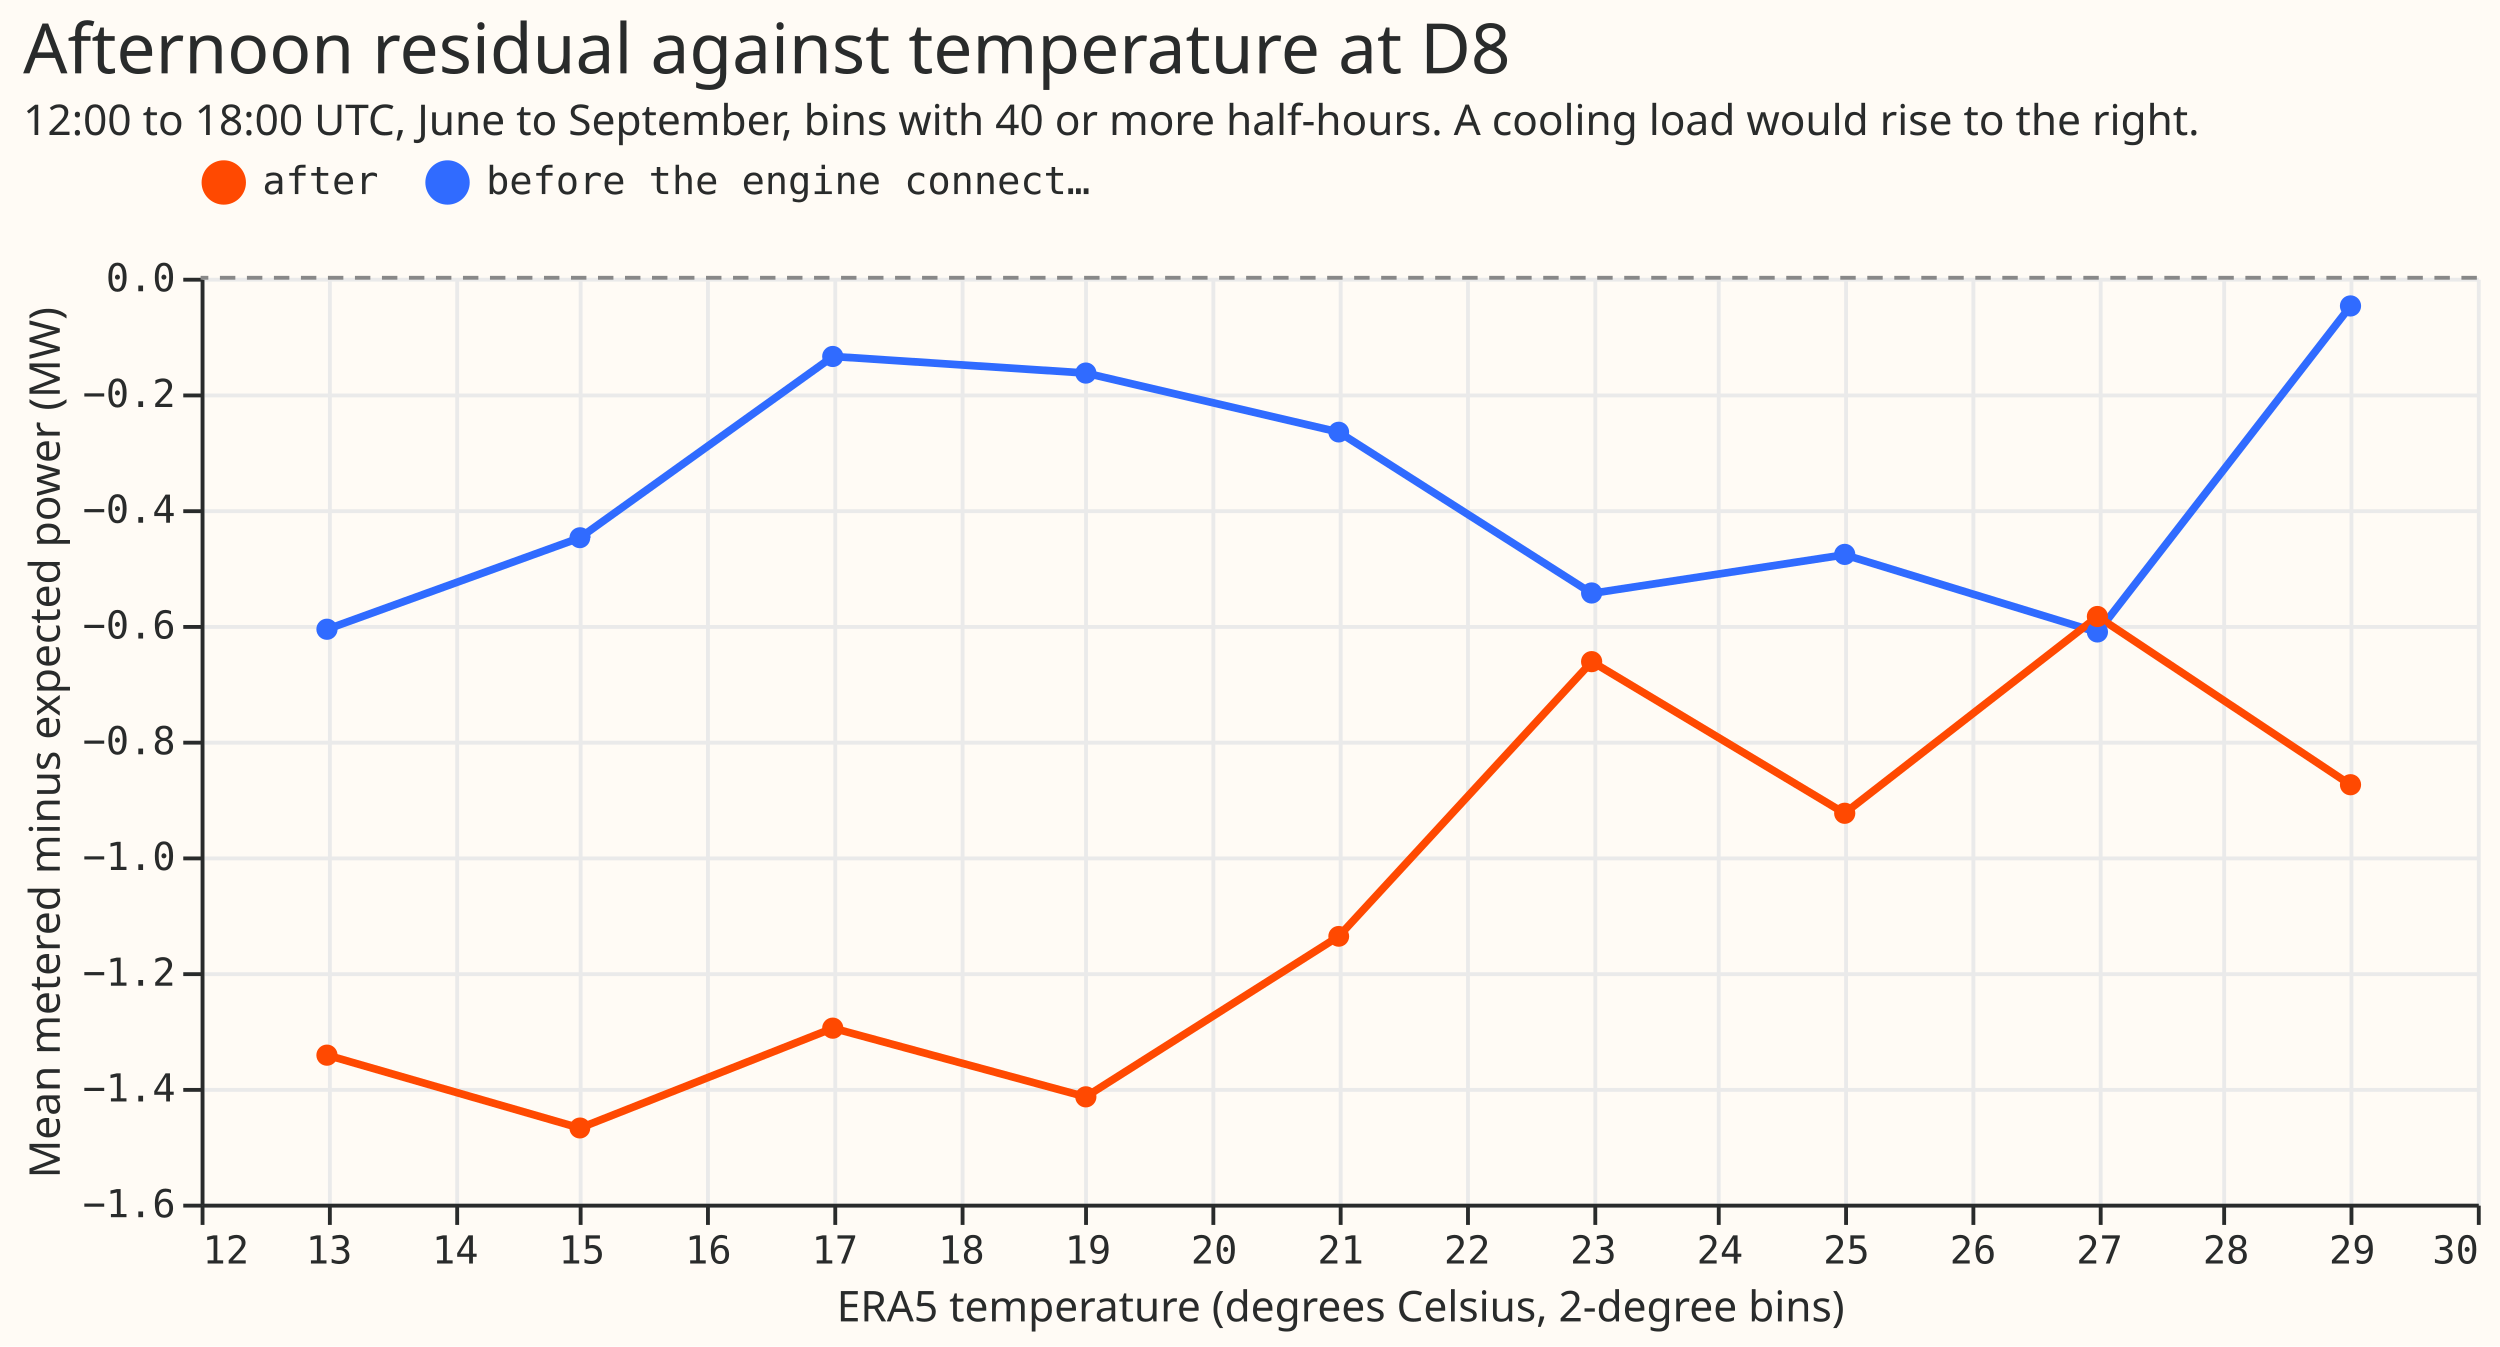
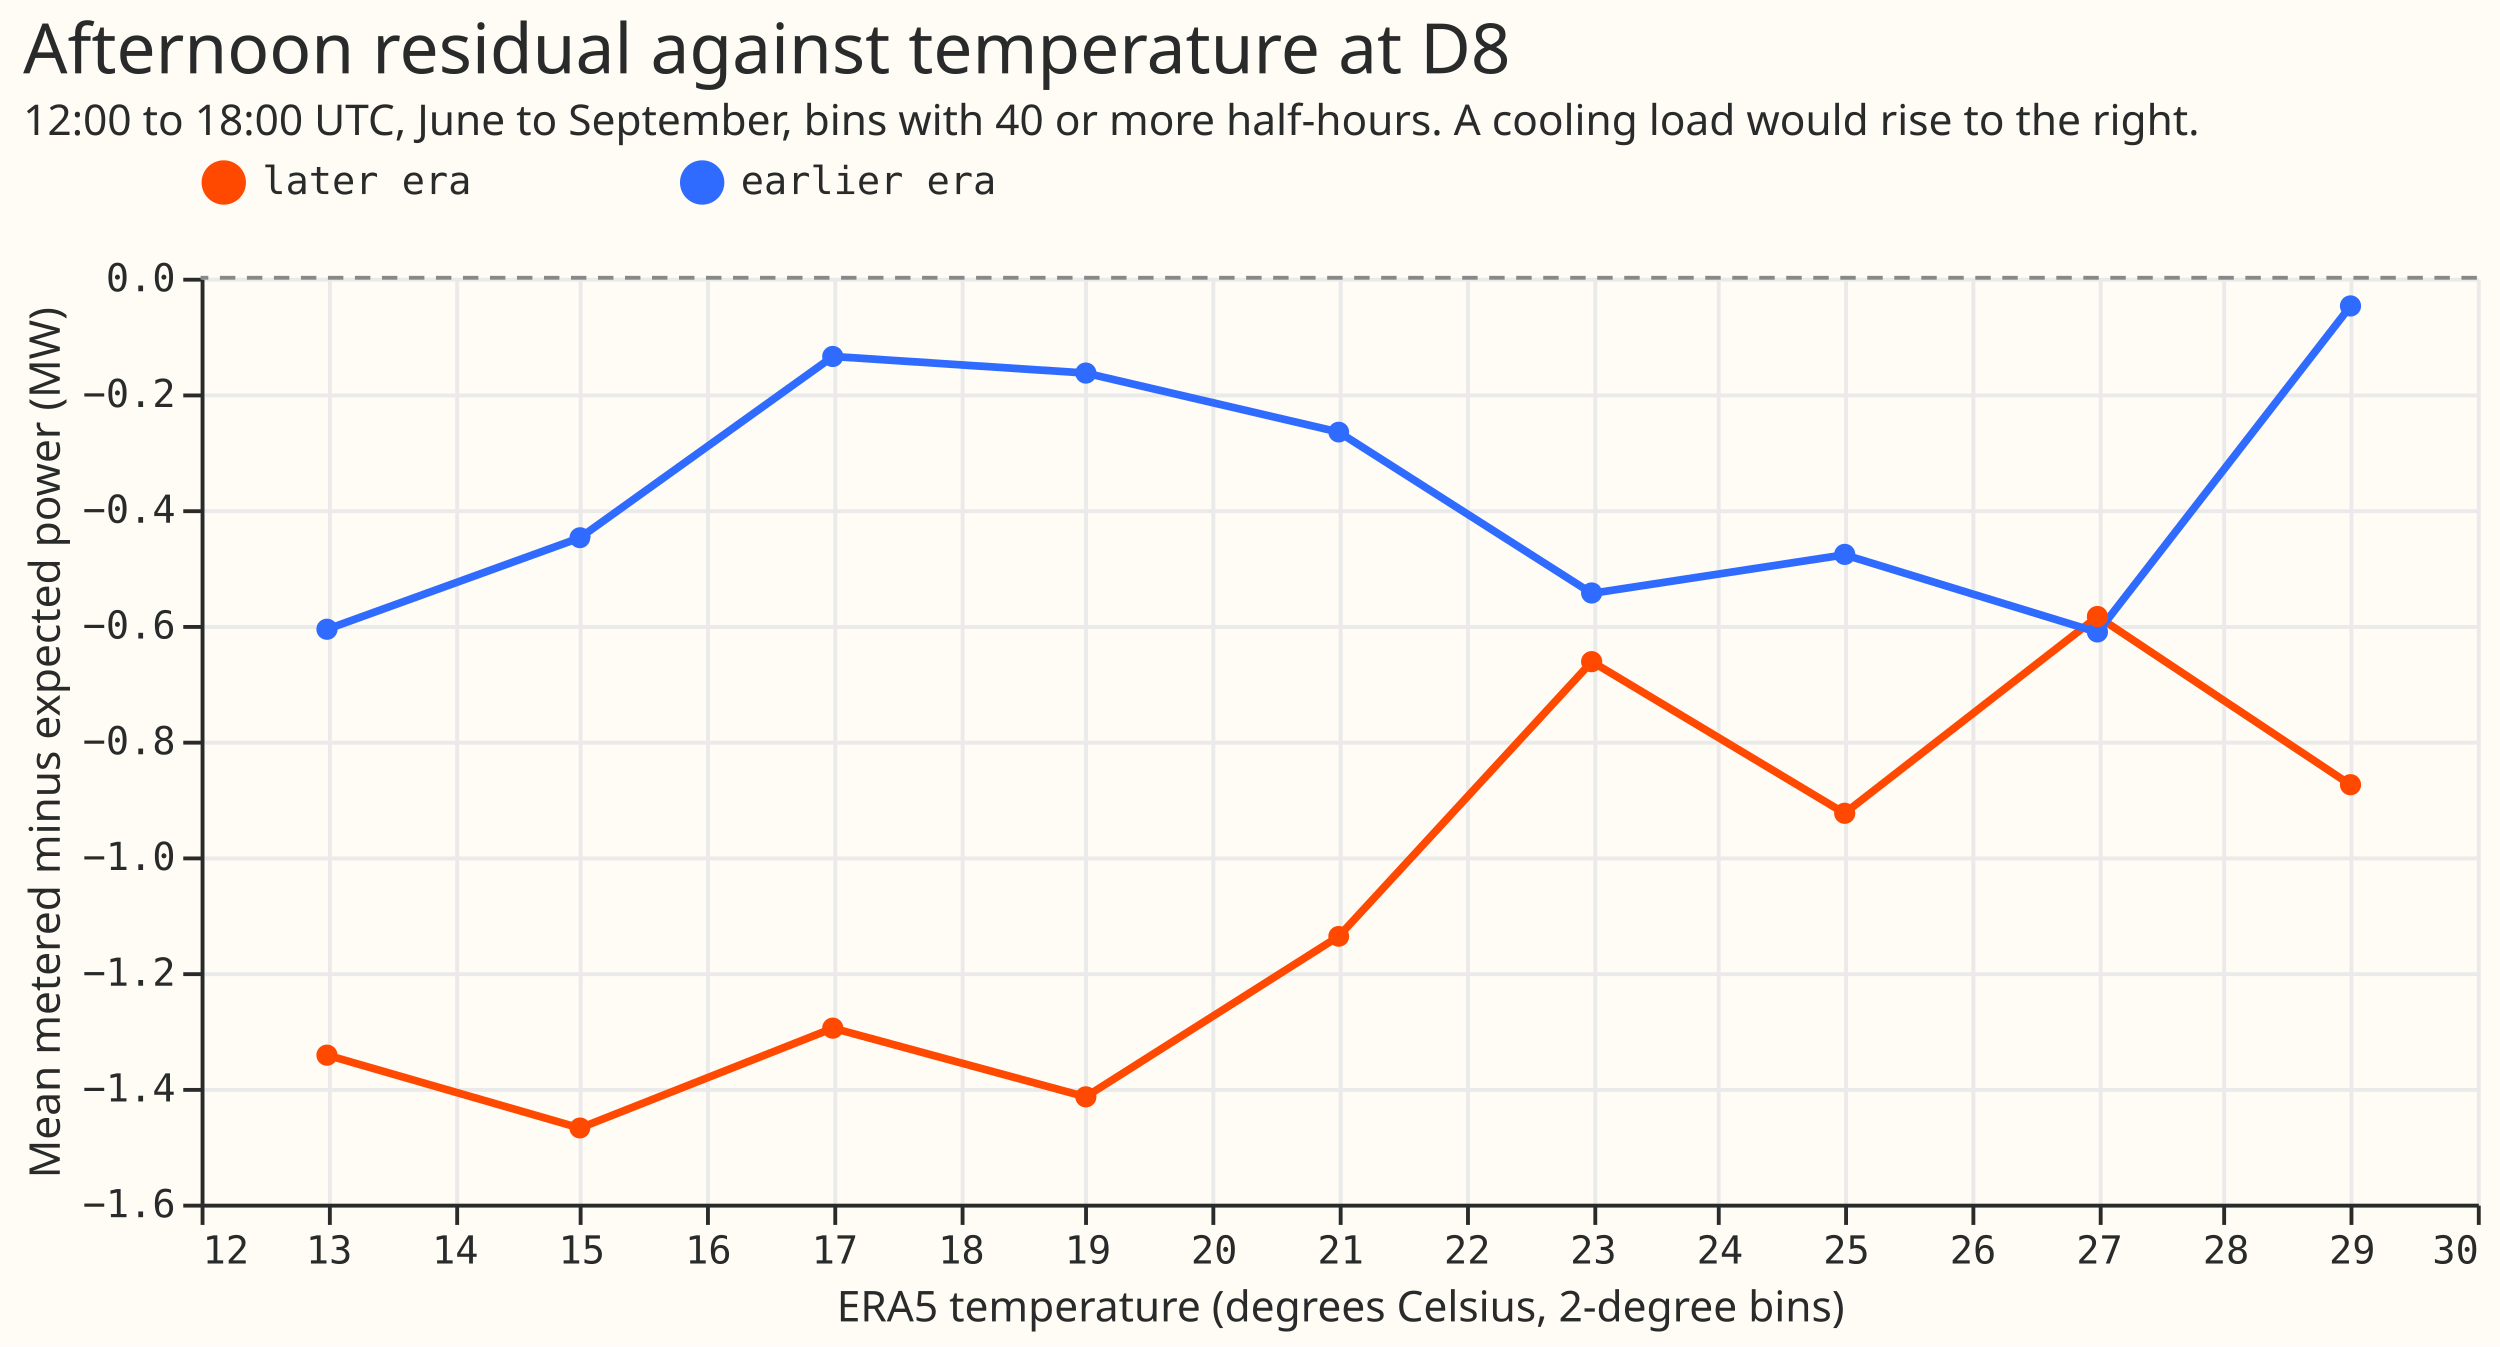
<svg xmlns="http://www.w3.org/2000/svg" width="648" height="349" class="marks" viewBox="0 0 648 349">
  <path fill="#fffbf5" d="M0 0h648v349H0z" />
  <g fill="none" stroke-miterlimit="10" aria-roledescription="group mark container" class="mark-group role-frame root">
    <path fill="#fffbf5" d="M52.5 72.5h590v240h-590Z" aria-hidden="true" class="background" />
    <g aria-hidden="true" class="mark-group role-axis">
      <path stroke="#eaeaea" d="M52.5 72.5v240m33-240v240m33-240v240m32-240v240m33-240v240m33-240v240m33-240v240m32-240v240m33-240v240m33-240v240m33-240v240m33-240v240m32-240v240m33-240v240m33-240v240m33-240v240m32-240v240m33-240v240m33-240v240" class="mark-rule role-axis-grid" pointer-events="none" />
    </g>
    <g aria-hidden="true" class="mark-group role-axis">
      <path stroke="#eaeaea" d="M52.5 312.5h590m-590-30h590m-590-30h590m-590-30h590m-590-30h590m-590-30h590m-590-30h590m-590-30h590m-590-30h590" class="mark-rule role-axis-grid" pointer-events="none" />
    </g>
    <g aria-label="X-axis titled 'ERA5 temperature (degrees Celsius, 2-degree bins)' for a linear scale with values from 12 to 30" aria-roledescription="axis" class="mark-group role-axis" pointer-events="none">
      <path stroke="#292b2b" d="M52.5 312.5v5m33-5v5m33-5v5m32-5v5m33-5v5m33-5v5m33-5v5m32-5v5m33-5v5m33-5v5m33-5v5m33-5v5m32-5v5m33-5v5m33-5v5m33-5v5m32-5v5m33-5v5m33-5v5" class="mark-rule role-axis-tick" />
      <g fill="#292b2b" class="mark-text role-axis-label" font-family="Matter Semi Mono, Roboto Mono, monospace" font-size="10">
        <text transform="translate(52.5 327.5)">12</text>
        <text text-anchor="middle" transform="translate(85.3 327.5)">13</text>
        <text text-anchor="middle" transform="translate(118 327.5)">14</text>
        <text text-anchor="middle" transform="translate(150.8 327.5)">15</text>
        <text text-anchor="middle" transform="translate(183.6 327.5)">16</text>
        <text text-anchor="middle" transform="translate(216.4 327.5)">17</text>
        <text text-anchor="middle" transform="translate(249.2 327.5)">18</text>
        <text text-anchor="middle" transform="translate(282 327.5)">19</text>
        <text text-anchor="middle" transform="translate(314.7 327.5)">20</text>
        <text text-anchor="middle" transform="translate(347.5 327.5)">21</text>
        <text text-anchor="middle" transform="translate(380.3 327.5)">22</text>
        <text text-anchor="middle" transform="translate(413 327.5)">23</text>
        <text text-anchor="middle" transform="translate(445.8 327.5)">24</text>
        <text text-anchor="middle" transform="translate(478.6 327.5)">25</text>
        <text text-anchor="middle" transform="translate(511.4 327.5)">26</text>
        <text text-anchor="middle" transform="translate(544.2 327.5)">27</text>
        <text text-anchor="middle" transform="translate(577 327.5)">28</text>
        <text text-anchor="middle" transform="translate(609.7 327.5)">29</text>
        <text text-anchor="end" transform="translate(642.5 327.5)">30</text>
      </g>
      <path stroke="#292b2b" d="M52.5 312.5h590" class="mark-rule role-axis-domain" />
      <text fill="#292b2b" class="mark-text role-axis-title" font-family="Matter XH, DM Sans, sans-serif" font-size="11" text-anchor="middle" transform="translate(347.5 342.5)">ERA5 temperature (degrees Celsius, 2-degree bins)</text>
    </g>
    <g aria-label="Y-axis titled 'Mean metered minus expected power (MW)' for a linear scale with values from −1.6 to 0.0" aria-roledescription="axis" class="mark-group role-axis" pointer-events="none">
      <path stroke="#292b2b" d="M52.5 312.5h-5m5-30h-5m5-30h-5m5-30h-5m5-30h-5m5-30h-5m5-30h-5m5-30h-5m5-30h-5" class="mark-rule role-axis-tick" />
      <g fill="#292b2b" class="mark-text role-axis-label" font-family="Matter Semi Mono, Roboto Mono, monospace" font-size="10" text-anchor="end">
        <text transform="translate(45.5 315.5)">−1.6</text>
        <text transform="translate(45.5 285.5)">−1.4</text>
        <text transform="translate(45.5 255.5)">−1.2</text>
        <text transform="translate(45.5 225.5)">−1.0</text>
        <text transform="translate(45.5 195.5)">−0.8</text>
        <text transform="translate(45.5 165.5)">−0.6</text>
        <text transform="translate(45.5 135.5)">−0.4</text>
        <text transform="translate(45.5 105.5)">−0.2</text>
        <text transform="translate(45.5 75.5)">0.0</text>
      </g>
      <path stroke="#292b2b" d="M52.5 312.5v-240" class="mark-rule role-axis-domain" />
      <text fill="#292b2b" class="mark-text role-axis-title" font-family="Matter XH, DM Sans, sans-serif" font-size="11" text-anchor="middle" transform="rotate(-90 104 88.5)">Mean metered minus expected power (MW)</text>
    </g>
    <g aria-roledescription="group mark container" class="mark-group role-scope layer_0_layer_0_pathgroup">
      <path d="M52 72h590v240H52Z" aria-hidden="true" class="background" />
      <g aria-roledescription="line mark container" class="mark-line role-mark layer_0_layer_0_marks">
-         <path stroke="#306bff" stroke-width="2" d="m84.8 163.1 65.5-23.7 65.6-47 65.5 4.3L347 112l65.6 41.8 65.5-10 65.6 20.1 65.5-84.5" aria-label="ERA5 temperature (degrees Celsius, 2-degree bins): 13; Mean metered minus expected power (MW): −0.607566654619; period: before the engine connected" aria-roledescription="line mark" />
+         <path stroke="#ff4901" stroke-width="2" d="m84.8 273.5 65.5 18.9 65.6-25.9 65.5 17.8 65.6-41.6 65.6-71.2 65.5 39.3 65.6-51 65.5 43.6" aria-label="ERA5 temperature (degrees Celsius, 2-degree bins): 13; Mean metered minus expected power (MW): −1.3436246315; period: later era" aria-roledescription="line mark" />
      </g>
      <path d="M52 72h590v240H52Z" aria-hidden="true" class="background" />
      <g aria-roledescription="line mark container" class="mark-line role-mark layer_0_layer_0_marks">
-         <path stroke="#ff4901" stroke-width="2" d="m84.8 273.5 65.5 18.9 65.6-25.9 65.5 17.8 65.6-41.6 65.6-71.2 65.5 39.3 65.6-51 65.5 43.6" aria-label="ERA5 temperature (degrees Celsius, 2-degree bins): 13; Mean metered minus expected power (MW): −1.3436246315; period: after" aria-roledescription="line mark" />
+         <path stroke="#306bff" stroke-width="2" d="m84.8 163.1 65.5-23.7 65.6-47 65.5 4.3L347 112l65.6 41.8 65.5-10 65.6 20.1 65.5-84.5" aria-label="ERA5 temperature (degrees Celsius, 2-degree bins): 13; Mean metered minus expected power (MW): −0.607566654619; period: earlier era" aria-roledescription="line mark" />
      </g>
    </g>
    <g aria-roledescription="symbol mark container" class="mark-symbol role-mark layer_0_layer_1_marks">
-       <path fill="#306bff" d="M153 139.4a2.7 2.7 0 1 1-5.4 0 2.7 2.7 0 1 1 5.5 0" aria-label="ERA5 temperature (degrees Celsius, 2-degree bins): 15; Mean metered minus expected power (MW): −0.449444114786; period: before the engine connected" aria-roledescription="point" />
-       <path fill="#306bff" d="M87.5 163.1a2.7 2.7 0 1 1-5.5 0 2.7 2.7 0 1 1 5.5 0" aria-label="ERA5 temperature (degrees Celsius, 2-degree bins): 13; Mean metered minus expected power (MW): −0.607566654619; period: before the engine connected" aria-roledescription="point" />
-       <path fill="#306bff" d="M218.6 92.4a2.7 2.7 0 1 1-5.5 0 2.7 2.7 0 1 1 5.5 0" aria-label="ERA5 temperature (degrees Celsius, 2-degree bins): 17; Mean metered minus expected power (MW): −0.135932834088; period: before the engine connected" aria-roledescription="point" />
-       <path fill="#306bff" d="M284.2 96.7a2.7 2.7 0 1 1-5.5 0 2.7 2.7 0 1 1 5.5 0" aria-label="ERA5 temperature (degrees Celsius, 2-degree bins): 19; Mean metered minus expected power (MW): −0.164771682886; period: before the engine connected" aria-roledescription="point" />
-       <path fill="#306bff" d="M349.7 112a2.7 2.7 0 1 1-5.4 0 2.7 2.7 0 1 1 5.4 0" aria-label="ERA5 temperature (degrees Celsius, 2-degree bins): 21; Mean metered minus expected power (MW): −0.266191571002; period: before the engine connected" aria-roledescription="point" />
-       <path fill="#306bff" d="M415.3 153.7a2.7 2.7 0 1 1-5.5 0 2.7 2.7 0 1 1 5.5 0" aria-label="ERA5 temperature (degrees Celsius, 2-degree bins): 23; Mean metered minus expected power (MW): −0.544687531684; period: before the engine connected" aria-roledescription="point" />
-       <path fill="#306bff" d="M480.9 143.7a2.7 2.7 0 1 1-5.5 0 2.7 2.7 0 1 1 5.5 0" aria-label="ERA5 temperature (degrees Celsius, 2-degree bins): 25; Mean metered minus expected power (MW): −0.47805370174; period: before the engine connected" aria-roledescription="point" />
-       <path fill="#306bff" d="M546.4 163.8a2.7 2.7 0 1 1-5.5 0 2.7 2.7 0 1 1 5.5 0" aria-label="ERA5 temperature (degrees Celsius, 2-degree bins): 27; Mean metered minus expected power (MW): −0.612083808038; period: before the engine connected" aria-roledescription="point" />
-       <path fill="#306bff" d="M612 79.3a2.7 2.7 0 1 1-5.5 0 2.7 2.7 0 1 1 5.5 0" aria-label="ERA5 temperature (degrees Celsius, 2-degree bins): 29; Mean metered minus expected power (MW): −0.048764972851; period: before the engine connected" aria-roledescription="point" />
-       <path fill="#ff4901" d="M349.7 242.7a2.7 2.7 0 1 1-5.4 0 2.7 2.7 0 1 1 5.4 0" aria-label="ERA5 temperature (degrees Celsius, 2-degree bins): 21; Mean metered minus expected power (MW): −1.13827480597; period: after" aria-roledescription="point" />
-       <path fill="#ff4901" d="M415.3 171.5a2.7 2.7 0 1 1-5.5 0 2.7 2.7 0 1 1 5.5 0" aria-label="ERA5 temperature (degrees Celsius, 2-degree bins): 23; Mean metered minus expected power (MW): −0.663447245227; period: after" aria-roledescription="point" />
-       <path fill="#ff4901" d="M284.2 284.3a2.7 2.7 0 1 1-5.5 0 2.7 2.7 0 1 1 5.5 0" aria-label="ERA5 temperature (degrees Celsius, 2-degree bins): 19; Mean metered minus expected power (MW): −1.41515395476; period: after" aria-roledescription="point" />
-       <path fill="#ff4901" d="M218.6 266.5a2.7 2.7 0 1 1-5.5 0 2.7 2.7 0 1 1 5.5 0" aria-label="ERA5 temperature (degrees Celsius, 2-degree bins): 17; Mean metered minus expected power (MW): −1.29692416316; period: after" aria-roledescription="point" />
-       <path fill="#ff4901" d="M153 292.4a2.7 2.7 0 1 1-5.4 0 2.7 2.7 0 1 1 5.5 0" aria-label="ERA5 temperature (degrees Celsius, 2-degree bins): 15; Mean metered minus expected power (MW): −1.46901550265; period: after" aria-roledescription="point" />
-       <path fill="#ff4901" d="M87.5 273.5a2.7 2.7 0 1 1-5.5 0 2.7 2.7 0 1 1 5.5 0" aria-label="ERA5 temperature (degrees Celsius, 2-degree bins): 13; Mean metered minus expected power (MW): −1.3436246315; period: after" aria-roledescription="point" />
-       <path fill="#ff4901" d="M480.9 210.8a2.7 2.7 0 1 1-5.5 0 2.7 2.7 0 1 1 5.5 0" aria-label="ERA5 temperature (degrees Celsius, 2-degree bins): 25; Mean metered minus expected power (MW): −0.925233985488; period: after" aria-roledescription="point" />
-       <path fill="#ff4901" d="M546.4 159.8a2.7 2.7 0 1 1-5.5 0 2.7 2.7 0 1 1 5.5 0" aria-label="ERA5 temperature (degrees Celsius, 2-degree bins): 27; Mean metered minus expected power (MW): −0.585309944298; period: after" aria-roledescription="point" />
-       <path fill="#ff4901" d="M612 203.4a2.7 2.7 0 1 1-5.5 0 2.7 2.7 0 1 1 5.5 0" aria-label="ERA5 temperature (degrees Celsius, 2-degree bins): 29; Mean metered minus expected power (MW): −0.876025931282; period: after" aria-roledescription="point" />
+       <path fill="#ff4901" d="M349.7 242.7a2.7 2.7 0 1 1-5.4 0 2.7 2.7 0 1 1 5.4 0" aria-label="ERA5 temperature (degrees Celsius, 2-degree bins): 21; Mean metered minus expected power (MW): −1.13827480597; period: later era" aria-roledescription="point" />
+       <path fill="#306bff" d="M218.6 92.4a2.7 2.7 0 1 1-5.5 0 2.7 2.7 0 1 1 5.5 0" aria-label="ERA5 temperature (degrees Celsius, 2-degree bins): 17; Mean metered minus expected power (MW): −0.135932834088; period: earlier era" aria-roledescription="point" />
+       <path fill="#ff4901" d="M218.6 266.5a2.7 2.7 0 1 1-5.5 0 2.7 2.7 0 1 1 5.5 0" aria-label="ERA5 temperature (degrees Celsius, 2-degree bins): 17; Mean metered minus expected power (MW): −1.29692416316; period: later era" aria-roledescription="point" />
+       <path fill="#ff4901" d="M415.3 171.5a2.7 2.7 0 1 1-5.5 0 2.7 2.7 0 1 1 5.5 0" aria-label="ERA5 temperature (degrees Celsius, 2-degree bins): 23; Mean metered minus expected power (MW): −0.663447245227; period: later era" aria-roledescription="point" />
+       <path fill="#ff4901" d="M87.5 273.5a2.7 2.7 0 1 1-5.5 0 2.7 2.7 0 1 1 5.5 0" aria-label="ERA5 temperature (degrees Celsius, 2-degree bins): 13; Mean metered minus expected power (MW): −1.3436246315; period: later era" aria-roledescription="point" />
+       <path fill="#306bff" d="M87.5 163.1a2.7 2.7 0 1 1-5.5 0 2.7 2.7 0 1 1 5.5 0" aria-label="ERA5 temperature (degrees Celsius, 2-degree bins): 13; Mean metered minus expected power (MW): −0.607566654619; period: earlier era" aria-roledescription="point" />
+       <path fill="#306bff" d="M153 139.4a2.7 2.7 0 1 1-5.4 0 2.7 2.7 0 1 1 5.5 0" aria-label="ERA5 temperature (degrees Celsius, 2-degree bins): 15; Mean metered minus expected power (MW): −0.449444114786; period: earlier era" aria-roledescription="point" />
+       <path fill="#ff4901" d="M612 203.4a2.7 2.7 0 1 1-5.5 0 2.7 2.7 0 1 1 5.5 0" aria-label="ERA5 temperature (degrees Celsius, 2-degree bins): 29; Mean metered minus expected power (MW): −0.876025931282; period: later era" aria-roledescription="point" />
+       <path fill="#ff4901" d="M153 292.4a2.7 2.7 0 1 1-5.4 0 2.7 2.7 0 1 1 5.5 0" aria-label="ERA5 temperature (degrees Celsius, 2-degree bins): 15; Mean metered minus expected power (MW): −1.46901550265; period: later era" aria-roledescription="point" />
+       <path fill="#306bff" d="M284.2 96.7a2.7 2.7 0 1 1-5.5 0 2.7 2.7 0 1 1 5.5 0" aria-label="ERA5 temperature (degrees Celsius, 2-degree bins): 19; Mean metered minus expected power (MW): −0.164771682886; period: earlier era" aria-roledescription="point" />
+       <path fill="#306bff" d="M415.3 153.7a2.7 2.7 0 1 1-5.5 0 2.7 2.7 0 1 1 5.5 0" aria-label="ERA5 temperature (degrees Celsius, 2-degree bins): 23; Mean metered minus expected power (MW): −0.544687531684; period: earlier era" aria-roledescription="point" />
+       <path fill="#ff4901" d="M284.2 284.3a2.7 2.7 0 1 1-5.5 0 2.7 2.7 0 1 1 5.5 0" aria-label="ERA5 temperature (degrees Celsius, 2-degree bins): 19; Mean metered minus expected power (MW): −1.41515395476; period: later era" aria-roledescription="point" />
+       <path fill="#306bff" d="M480.9 143.7a2.7 2.7 0 1 1-5.5 0 2.7 2.7 0 1 1 5.5 0" aria-label="ERA5 temperature (degrees Celsius, 2-degree bins): 25; Mean metered minus expected power (MW): −0.47805370174; period: earlier era" aria-roledescription="point" />
+       <path fill="#306bff" d="M546.4 163.8a2.7 2.7 0 1 1-5.5 0 2.7 2.7 0 1 1 5.5 0" aria-label="ERA5 temperature (degrees Celsius, 2-degree bins): 27; Mean metered minus expected power (MW): −0.612083808038; period: earlier era" aria-roledescription="point" />
+       <path fill="#ff4901" d="M480.9 210.8a2.7 2.7 0 1 1-5.5 0 2.7 2.7 0 1 1 5.5 0" aria-label="ERA5 temperature (degrees Celsius, 2-degree bins): 25; Mean metered minus expected power (MW): −0.925233985488; period: later era" aria-roledescription="point" />
+       <path fill="#ff4901" d="M546.4 159.8a2.7 2.7 0 1 1-5.5 0 2.7 2.7 0 1 1 5.5 0" aria-label="ERA5 temperature (degrees Celsius, 2-degree bins): 27; Mean metered minus expected power (MW): −0.585309944298; period: later era" aria-roledescription="point" />
+       <path fill="#306bff" d="M612 79.3a2.7 2.7 0 1 1-5.5 0 2.7 2.7 0 1 1 5.5 0" aria-label="ERA5 temperature (degrees Celsius, 2-degree bins): 29; Mean metered minus expected power (MW): −0.048764972851; period: earlier era" aria-roledescription="point" />
+       <path fill="#306bff" d="M349.7 112a2.7 2.7 0 1 1-5.4 0 2.7 2.7 0 1 1 5.4 0" aria-label="ERA5 temperature (degrees Celsius, 2-degree bins): 21; Mean metered minus expected power (MW): −0.266191571002; period: earlier era" aria-roledescription="point" />
    </g>
    <g aria-roledescription="rule mark container" class="mark-rule role-mark layer_1_marks">
      <path stroke="#888" stroke-dasharray="4,3" d="M642 72H52" aria-label="y: 0" aria-roledescription="rule mark" />
    </g>
-     <g aria-label="Symbol legend for fill color and stroke color with 2 values: after, before the engine connected" aria-roledescription="legend" class="mark-group role-legend">
-       <path d="M52 41h234v13H52Z" aria-hidden="true" class="background" pointer-events="none" />
+     <g aria-label="Symbol legend for fill color and stroke color with 2 values: later era, earlier era" aria-roledescription="legend" class="mark-group role-legend">
+       <path d="M52 41h243v13H52Z" aria-hidden="true" class="background" pointer-events="none" />
      <g class="mark-group role-legend-entry">
        <g aria-roledescription="group mark container" class="mark-group role-scope" pointer-events="none">
-           <path d="M52 41.3h46v12.5H52Z" aria-hidden="true" class="background" />
+           <path d="M52 41.3h112v12.5H52Z" aria-hidden="true" class="background" />
          <path fill="#ff4901" stroke="#ff4901" stroke-width="1.5" d="M63 47.3a5 5 0 1 1-10 0 5 5 0 1 1 10 0" class="mark-symbol role-legend-symbol" />
-           <text fill="#292b2b" class="mark-text role-legend-label" font-family="Matter Semi Mono, Roboto Mono, monospace" font-size="10" transform="translate(68 50.3)">after</text>
-           <path d="M110 41.3h176v12.5H110Z" aria-hidden="true" class="background" />
-           <path fill="#306bff" stroke="#306bff" stroke-width="1.5" d="M121 47.3a5 5 0 1 1-10 0 5 5 0 1 1 10 0" class="mark-symbol role-legend-symbol" />
-           <text fill="#292b2b" class="mark-text role-legend-label" font-family="Matter Semi Mono, Roboto Mono, monospace" font-size="10" transform="translate(126 50.3)">before the engine connect…</text>
+           <text fill="#292b2b" class="mark-text role-legend-label" font-family="Matter Semi Mono, Roboto Mono, monospace" font-size="10" transform="translate(68 50.3)">later era</text>
+           <path d="M176 41.3h118v12.5H176Z" aria-hidden="true" class="background" />
+           <path fill="#306bff" stroke="#306bff" stroke-width="1.5" d="M187 47.3a5 5 0 1 1-10 0 5 5 0 1 1 10 0" class="mark-symbol role-legend-symbol" />
+           <text fill="#292b2b" class="mark-text role-legend-label" font-family="Matter Semi Mono, Roboto Mono, monospace" font-size="10" transform="translate(192 50.3)">earlier era</text>
        </g>
      </g>
    </g>
    <g fill="#292b2b" class="mark-group role-title" font-family="Matter XH, DM Sans, sans-serif" pointer-events="none">
      <text aria-label="Title text 'Afternoon residual against temperature at D8'" aria-roledescription="title" class="mark-text role-title-text" font-size="18" transform="translate(6 19)">Afternoon residual against temperature at D8</text>
      <text aria-label="Subtitle text '12:00 to 18:00 UTC, June to September, bins with 40 or more half-hours. A cooling load would rise to the right.'" aria-roledescription="subtitle" class="mark-text role-title-subtitle" font-size="11" transform="translate(6 35)">12:00 to 18:00 UTC, June to September, bins with 40 or more half-hours. A cooling load would rise to the right.</text>
    </g>
  </g>
</svg>
